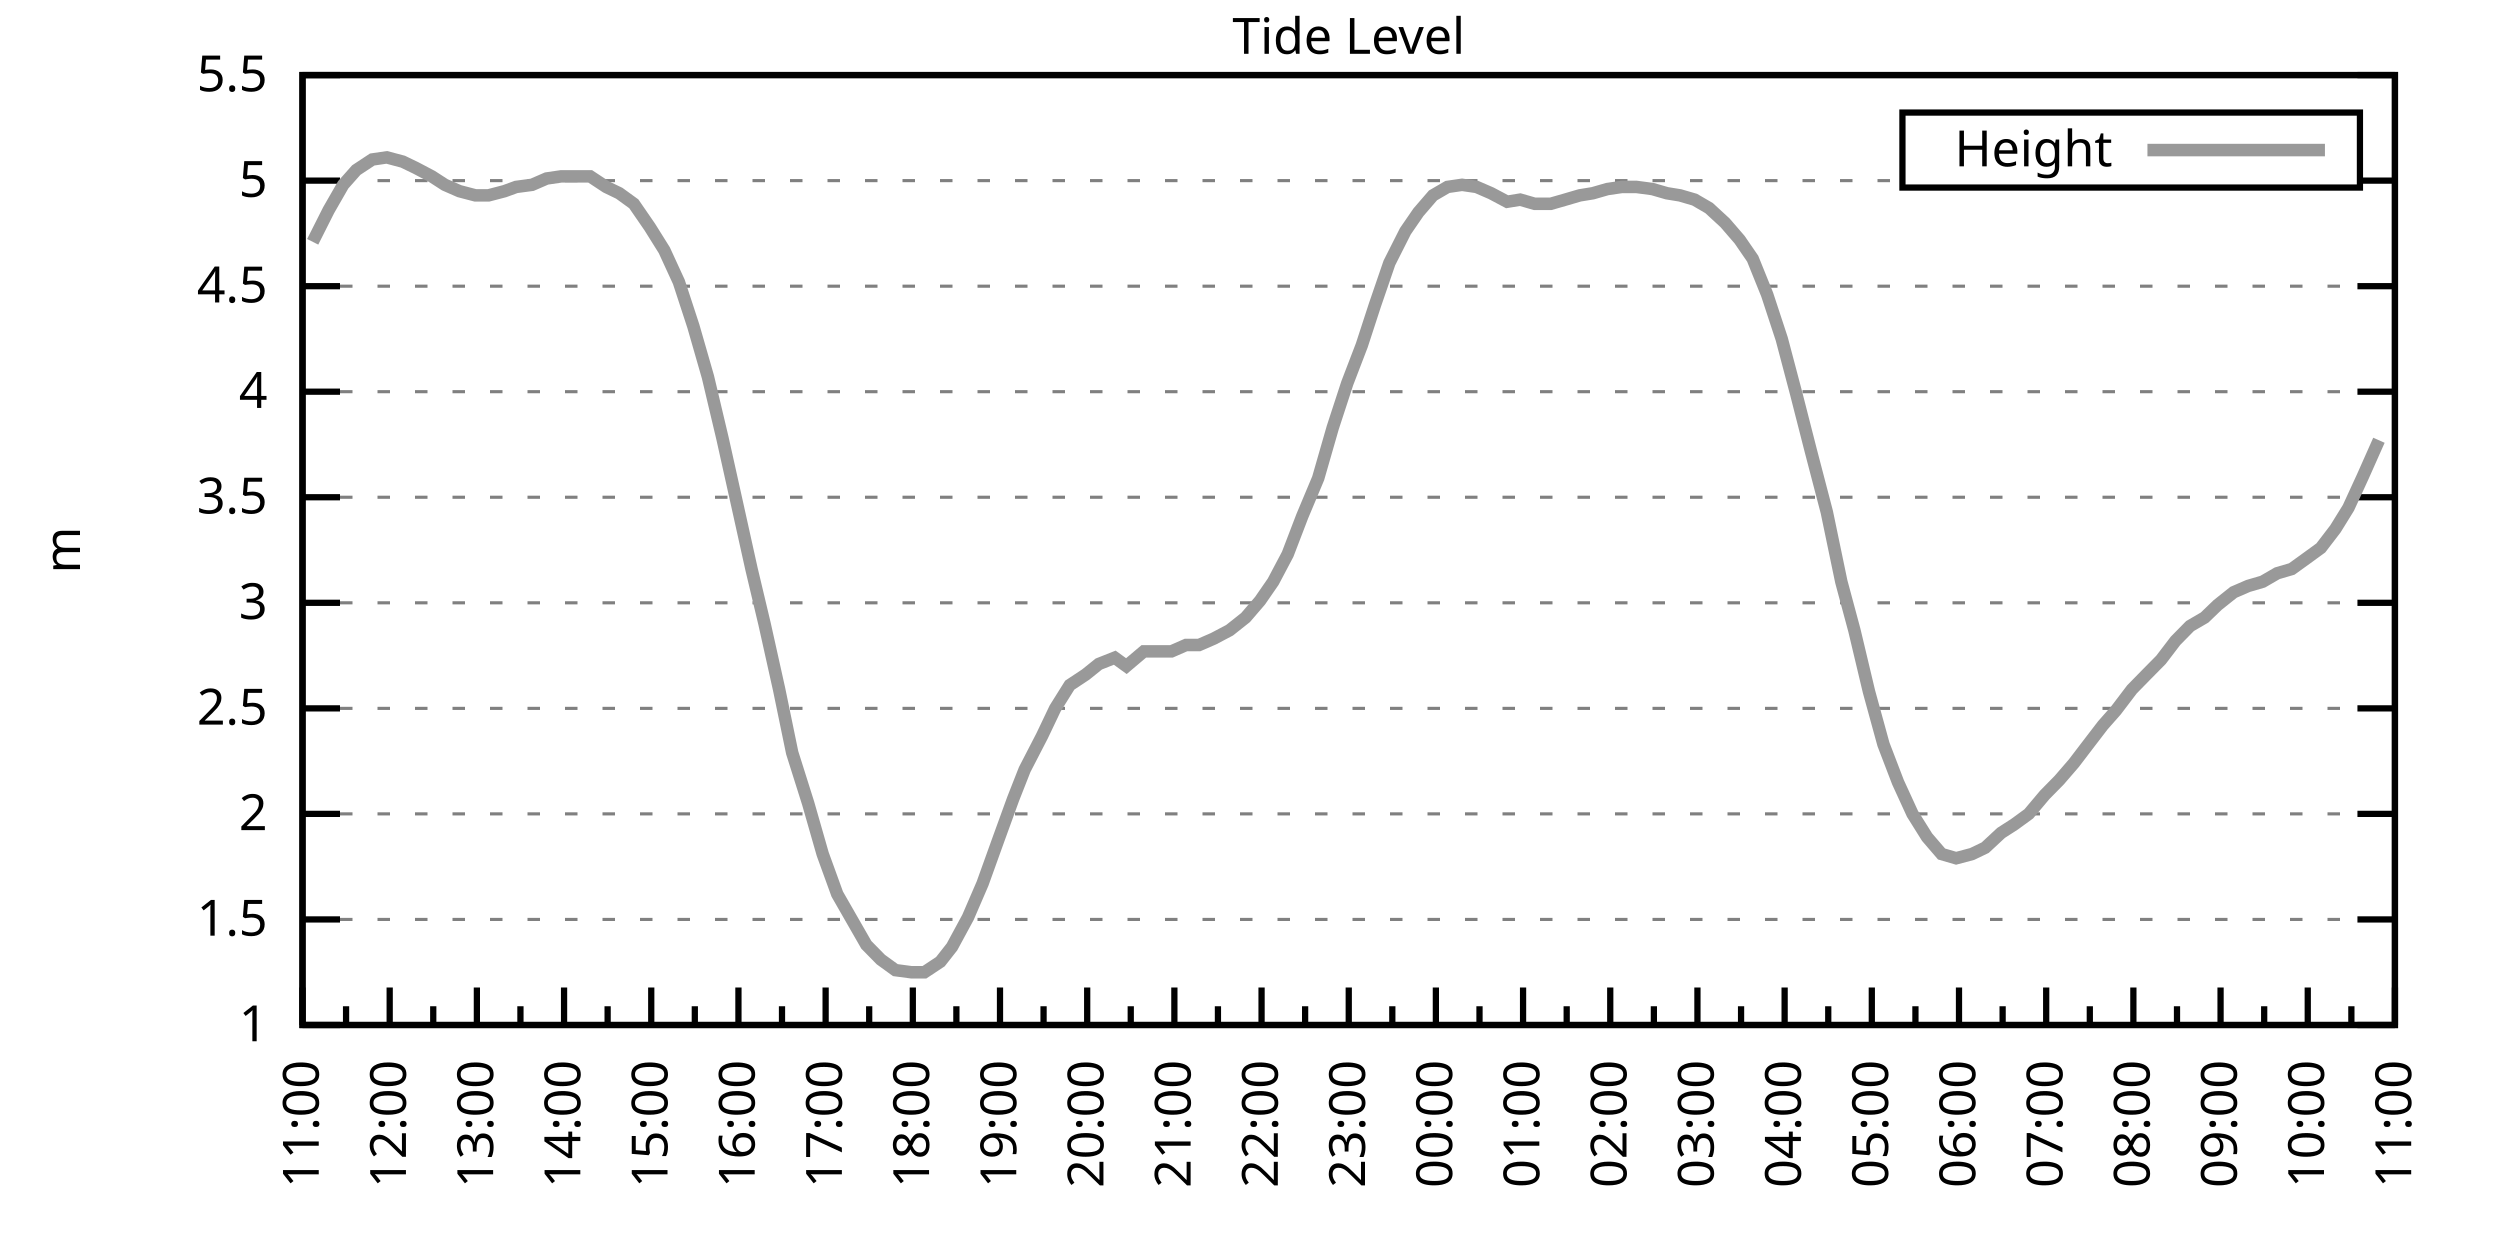
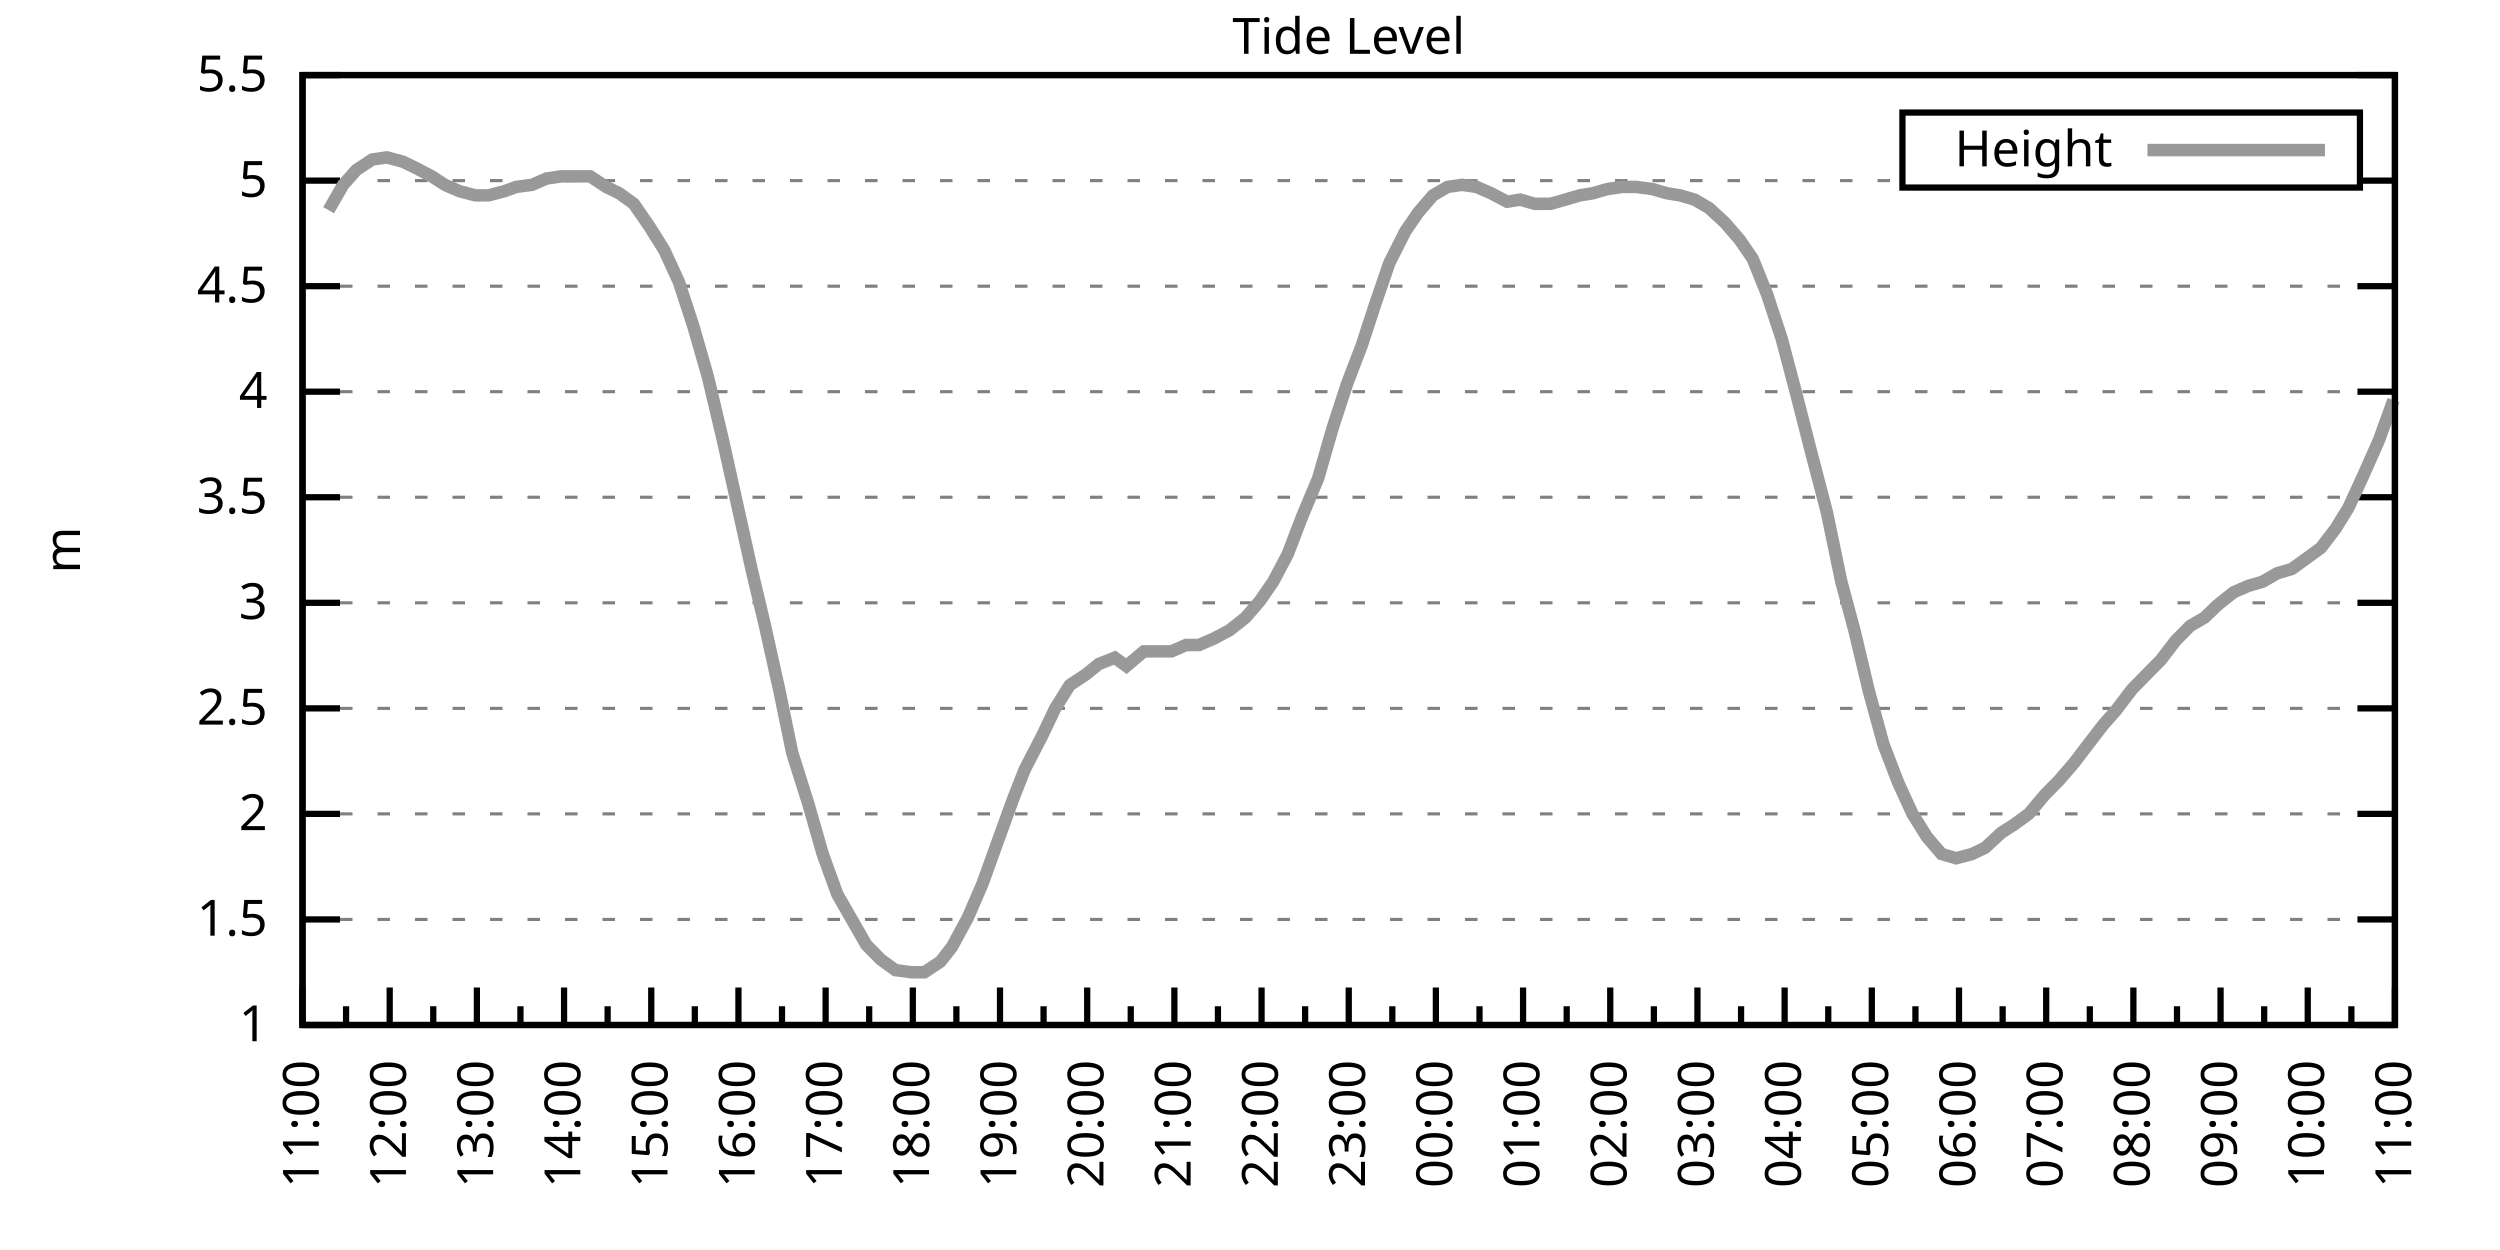
<svg xmlns="http://www.w3.org/2000/svg" xmlns:xlink="http://www.w3.org/1999/xlink" width="400" height="200" viewBox="0 0 400 200">
  <g id="gnuplot_canvas">
    <rect x="0" y="0" width="400" height="200" fill="none" />
    <defs>
      <circle id="gpDot" r="0.5" stroke-width="0.5" stroke="currentColor" />
      <path id="gpPt0" stroke-width="0.333" stroke="currentColor" d="M-1,0 h2 M0,-1 v2" />
      <path id="gpPt1" stroke-width="0.333" stroke="currentColor" d="M-1,-1 L1,1 M1,-1 L-1,1" />
      <path id="gpPt2" stroke-width="0.333" stroke="currentColor" d="M-1,0 L1,0 M0,-1 L0,1 M-1,-1 L1,1 M-1,1 L1,-1" />
      <rect id="gpPt3" stroke-width="0.333" stroke="currentColor" x="-1" y="-1" width="2" height="2" />
      <rect id="gpPt4" stroke-width="0.333" stroke="currentColor" fill="currentColor" x="-1" y="-1" width="2" height="2" />
      <circle id="gpPt5" stroke-width="0.333" stroke="currentColor" cx="0" cy="0" r="1" />
      <use xlink:href="#gpPt5" id="gpPt6" fill="currentColor" stroke="none" />
      <path id="gpPt7" stroke-width="0.333" stroke="currentColor" d="M0,-1.33 L-1.33,0.67 L1.33,0.67 z" />
      <use xlink:href="#gpPt7" id="gpPt8" fill="currentColor" stroke="none" />
      <use xlink:href="#gpPt7" id="gpPt9" stroke="currentColor" transform="rotate(180)" />
      <use xlink:href="#gpPt9" id="gpPt10" fill="currentColor" stroke="none" />
      <use xlink:href="#gpPt3" id="gpPt11" stroke="currentColor" transform="rotate(45)" />
      <use xlink:href="#gpPt11" id="gpPt12" fill="currentColor" stroke="none" />
      <path id="gpPt13" stroke-width="0.333" stroke="currentColor" d="M0,1.330 L1.265,0.411 L0.782,-1.067 L-0.782,-1.076 L-1.265,0.411 z" />
      <use xlink:href="#gpPt13" id="gpPt14" fill="currentColor" stroke="none" />
      <filter id="textbox" filterUnits="objectBoundingBox" x="0" y="0" height="1" width="1">
        <feFlood flood-color="white" flood-opacity="1" result="bgnd" />
        <feComposite in="SourceGraphic" in2="bgnd" operator="atop" />
      </filter>
      <filter id="greybox" filterUnits="objectBoundingBox" x="0" y="0" height="1" width="1">
        <feFlood flood-color="lightgrey" flood-opacity="1" result="grey" />
        <feComposite in="SourceGraphic" in2="grey" operator="atop" />
      </filter>
    </defs>
    <g fill="none" color="white" stroke="currentColor" stroke-width="1.00" stroke-linecap="butt" stroke-linejoin="miter">
</g>
    <g fill="none" color="black" stroke="currentColor" stroke-width="1.00" stroke-linecap="butt" stroke-linejoin="miter">
      <g stroke="none" shape-rendering="crispEdges">
        <polygon fill="rgb(255, 255, 255)" points="48.40,164.00 383.18,164.00 383.18,12.02 48.40,12.02 " />
      </g>
    </g>
    <g fill="none" color="black" stroke="currentColor" stroke-width="1.00" stroke-linecap="butt" stroke-linejoin="miter">
</g>
    <g fill="none" color="black" stroke="black" stroke-width="0.50" stroke-linecap="butt" stroke-linejoin="miter">
</g>
    <g fill="none" color="gray" stroke="currentColor" stroke-width="0.50" stroke-linecap="butt" stroke-linejoin="miter">
      <path stroke="gray" stroke-dasharray="2,4" class="gridline" d="M48.40,164.00 L383.19,164.00  " />
    </g>
    <g fill="none" color="gray" stroke="gray" stroke-width="1.00" stroke-linecap="butt" stroke-linejoin="miter">
</g>
    <g fill="none" color="black" stroke="currentColor" stroke-width="1.00" stroke-linecap="butt" stroke-linejoin="miter">
      <path stroke="black" d="M48.40,164.00 L54.40,164.00 M383.19,164.00 L377.19,164.00  " />
      <g transform="translate(42.80,166.60)" stroke="none" fill="black" font-family="Sans" font-size="8.00" text-anchor="end">
        <text>
          <tspan font-family="Sans"> 1</tspan>
        </text>
      </g>
    </g>
    <g fill="none" color="black" stroke="currentColor" stroke-width="1.00" stroke-linecap="butt" stroke-linejoin="miter">
</g>
    <g fill="none" color="black" stroke="black" stroke-width="0.50" stroke-linecap="butt" stroke-linejoin="miter">
</g>
    <g fill="none" color="gray" stroke="currentColor" stroke-width="0.50" stroke-linecap="butt" stroke-linejoin="miter">
      <path stroke="gray" stroke-dasharray="2,4" class="gridline" d="M48.40,147.11 L383.19,147.11  " />
    </g>
    <g fill="none" color="gray" stroke="gray" stroke-width="1.00" stroke-linecap="butt" stroke-linejoin="miter">
</g>
    <g fill="none" color="black" stroke="currentColor" stroke-width="1.00" stroke-linecap="butt" stroke-linejoin="miter">
      <path stroke="black" d="M48.40,147.11 L54.40,147.11 M383.19,147.11 L377.19,147.11  " />
      <g transform="translate(42.80,149.71)" stroke="none" fill="black" font-family="Sans" font-size="8.00" text-anchor="end">
        <text>
          <tspan font-family="Sans"> 1.5</tspan>
        </text>
      </g>
    </g>
    <g fill="none" color="black" stroke="currentColor" stroke-width="1.00" stroke-linecap="butt" stroke-linejoin="miter">
</g>
    <g fill="none" color="black" stroke="black" stroke-width="0.50" stroke-linecap="butt" stroke-linejoin="miter">
</g>
    <g fill="none" color="gray" stroke="currentColor" stroke-width="0.50" stroke-linecap="butt" stroke-linejoin="miter">
      <path stroke="gray" stroke-dasharray="2,4" class="gridline" d="M48.40,130.22 L383.19,130.22  " />
    </g>
    <g fill="none" color="gray" stroke="gray" stroke-width="1.00" stroke-linecap="butt" stroke-linejoin="miter">
</g>
    <g fill="none" color="black" stroke="currentColor" stroke-width="1.00" stroke-linecap="butt" stroke-linejoin="miter">
      <path stroke="black" d="M48.40,130.22 L54.40,130.22 M383.19,130.22 L377.19,130.22  " />
      <g transform="translate(42.80,132.82)" stroke="none" fill="black" font-family="Sans" font-size="8.00" text-anchor="end">
        <text>
          <tspan font-family="Sans"> 2</tspan>
        </text>
      </g>
    </g>
    <g fill="none" color="black" stroke="currentColor" stroke-width="1.00" stroke-linecap="butt" stroke-linejoin="miter">
</g>
    <g fill="none" color="black" stroke="black" stroke-width="0.50" stroke-linecap="butt" stroke-linejoin="miter">
</g>
    <g fill="none" color="gray" stroke="currentColor" stroke-width="0.50" stroke-linecap="butt" stroke-linejoin="miter">
      <path stroke="gray" stroke-dasharray="2,4" class="gridline" d="M48.40,113.34 L383.19,113.34  " />
    </g>
    <g fill="none" color="gray" stroke="gray" stroke-width="1.00" stroke-linecap="butt" stroke-linejoin="miter">
</g>
    <g fill="none" color="black" stroke="currentColor" stroke-width="1.00" stroke-linecap="butt" stroke-linejoin="miter">
      <path stroke="black" d="M48.40,113.34 L54.40,113.34 M383.19,113.34 L377.19,113.34  " />
      <g transform="translate(42.80,115.94)" stroke="none" fill="black" font-family="Sans" font-size="8.00" text-anchor="end">
        <text>
          <tspan font-family="Sans"> 2.5</tspan>
        </text>
      </g>
    </g>
    <g fill="none" color="black" stroke="currentColor" stroke-width="1.00" stroke-linecap="butt" stroke-linejoin="miter">
</g>
    <g fill="none" color="black" stroke="black" stroke-width="0.50" stroke-linecap="butt" stroke-linejoin="miter">
</g>
    <g fill="none" color="gray" stroke="currentColor" stroke-width="0.50" stroke-linecap="butt" stroke-linejoin="miter">
      <path stroke="gray" stroke-dasharray="2,4" class="gridline" d="M48.40,96.45 L383.19,96.45  " />
    </g>
    <g fill="none" color="gray" stroke="gray" stroke-width="1.00" stroke-linecap="butt" stroke-linejoin="miter">
</g>
    <g fill="none" color="black" stroke="currentColor" stroke-width="1.00" stroke-linecap="butt" stroke-linejoin="miter">
      <path stroke="black" d="M48.40,96.45 L54.40,96.45 M383.19,96.45 L377.19,96.45  " />
      <g transform="translate(42.80,99.05)" stroke="none" fill="black" font-family="Sans" font-size="8.00" text-anchor="end">
        <text>
          <tspan font-family="Sans"> 3</tspan>
        </text>
      </g>
    </g>
    <g fill="none" color="black" stroke="currentColor" stroke-width="1.00" stroke-linecap="butt" stroke-linejoin="miter">
</g>
    <g fill="none" color="black" stroke="black" stroke-width="0.50" stroke-linecap="butt" stroke-linejoin="miter">
</g>
    <g fill="none" color="gray" stroke="currentColor" stroke-width="0.50" stroke-linecap="butt" stroke-linejoin="miter">
      <path stroke="gray" stroke-dasharray="2,4" class="gridline" d="M48.40,79.56 L383.19,79.56  " />
    </g>
    <g fill="none" color="gray" stroke="gray" stroke-width="1.00" stroke-linecap="butt" stroke-linejoin="miter">
</g>
    <g fill="none" color="black" stroke="currentColor" stroke-width="1.00" stroke-linecap="butt" stroke-linejoin="miter">
      <path stroke="black" d="M48.40,79.56 L54.40,79.56 M383.19,79.56 L377.19,79.56  " />
      <g transform="translate(42.80,82.16)" stroke="none" fill="black" font-family="Sans" font-size="8.00" text-anchor="end">
        <text>
          <tspan font-family="Sans"> 3.5</tspan>
        </text>
      </g>
    </g>
    <g fill="none" color="black" stroke="currentColor" stroke-width="1.00" stroke-linecap="butt" stroke-linejoin="miter">
</g>
    <g fill="none" color="black" stroke="black" stroke-width="0.50" stroke-linecap="butt" stroke-linejoin="miter">
</g>
    <g fill="none" color="gray" stroke="currentColor" stroke-width="0.50" stroke-linecap="butt" stroke-linejoin="miter">
      <path stroke="gray" stroke-dasharray="2,4" class="gridline" d="M48.40,62.67 L383.19,62.67  " />
    </g>
    <g fill="none" color="gray" stroke="gray" stroke-width="1.00" stroke-linecap="butt" stroke-linejoin="miter">
</g>
    <g fill="none" color="black" stroke="currentColor" stroke-width="1.00" stroke-linecap="butt" stroke-linejoin="miter">
      <path stroke="black" d="M48.40,62.67 L54.40,62.67 M383.19,62.67 L377.19,62.67  " />
      <g transform="translate(42.80,65.27)" stroke="none" fill="black" font-family="Sans" font-size="8.00" text-anchor="end">
        <text>
          <tspan font-family="Sans"> 4</tspan>
        </text>
      </g>
    </g>
    <g fill="none" color="black" stroke="currentColor" stroke-width="1.00" stroke-linecap="butt" stroke-linejoin="miter">
</g>
    <g fill="none" color="black" stroke="black" stroke-width="0.50" stroke-linecap="butt" stroke-linejoin="miter">
</g>
    <g fill="none" color="gray" stroke="currentColor" stroke-width="0.50" stroke-linecap="butt" stroke-linejoin="miter">
      <path stroke="gray" stroke-dasharray="2,4" class="gridline" d="M48.40,45.79 L383.19,45.79  " />
    </g>
    <g fill="none" color="gray" stroke="gray" stroke-width="1.00" stroke-linecap="butt" stroke-linejoin="miter">
</g>
    <g fill="none" color="black" stroke="currentColor" stroke-width="1.00" stroke-linecap="butt" stroke-linejoin="miter">
      <path stroke="black" d="M48.40,45.79 L54.40,45.79 M383.19,45.79 L377.19,45.79  " />
      <g transform="translate(42.80,48.39)" stroke="none" fill="black" font-family="Sans" font-size="8.00" text-anchor="end">
        <text>
          <tspan font-family="Sans"> 4.5</tspan>
        </text>
      </g>
    </g>
    <g fill="none" color="black" stroke="currentColor" stroke-width="1.00" stroke-linecap="butt" stroke-linejoin="miter">
</g>
    <g fill="none" color="black" stroke="black" stroke-width="0.50" stroke-linecap="butt" stroke-linejoin="miter">
</g>
    <g fill="none" color="gray" stroke="currentColor" stroke-width="0.50" stroke-linecap="butt" stroke-linejoin="miter">
      <path stroke="gray" stroke-dasharray="2,4" class="gridline" d="M48.40,28.90 L304.39,28.90 M377.59,28.90 L383.19,28.90  " />
    </g>
    <g fill="none" color="gray" stroke="gray" stroke-width="1.00" stroke-linecap="butt" stroke-linejoin="miter">
</g>
    <g fill="none" color="black" stroke="currentColor" stroke-width="1.00" stroke-linecap="butt" stroke-linejoin="miter">
      <path stroke="black" d="M48.40,28.90 L54.40,28.90 M383.19,28.90 L377.19,28.90  " />
      <g transform="translate(42.80,31.50)" stroke="none" fill="black" font-family="Sans" font-size="8.00" text-anchor="end">
        <text>
          <tspan font-family="Sans"> 5</tspan>
        </text>
      </g>
    </g>
    <g fill="none" color="black" stroke="currentColor" stroke-width="1.00" stroke-linecap="butt" stroke-linejoin="miter">
</g>
    <g fill="none" color="black" stroke="black" stroke-width="0.50" stroke-linecap="butt" stroke-linejoin="miter">
</g>
    <g fill="none" color="gray" stroke="currentColor" stroke-width="0.50" stroke-linecap="butt" stroke-linejoin="miter">
      <path stroke="gray" stroke-dasharray="2,4" class="gridline" d="M48.40,12.01 L383.19,12.01  " />
    </g>
    <g fill="none" color="gray" stroke="gray" stroke-width="1.00" stroke-linecap="butt" stroke-linejoin="miter">
</g>
    <g fill="none" color="black" stroke="currentColor" stroke-width="1.00" stroke-linecap="butt" stroke-linejoin="miter">
      <path stroke="black" d="M48.40,12.01 L54.40,12.01 M383.19,12.01 L377.19,12.01  " />
      <g transform="translate(42.80,14.61)" stroke="none" fill="black" font-family="Sans" font-size="8.00" text-anchor="end">
        <text>
          <tspan font-family="Sans"> 5.5</tspan>
        </text>
      </g>
    </g>
    <g fill="none" color="black" stroke="currentColor" stroke-width="1.00" stroke-linecap="butt" stroke-linejoin="miter">
      <path stroke="black" d="M48.40,164.00 L48.40,158.00  " />
      <g transform="translate(51.00,169.60) rotate(270)" stroke="none" fill="black" font-family="Sans" font-size="8.00" text-anchor="end">
        <text>
          <tspan font-family="Sans">11:00</tspan>
        </text>
      </g>
    </g>
    <g fill="none" color="black" stroke="currentColor" stroke-width="1.00" stroke-linecap="butt" stroke-linejoin="miter">
      <path stroke="black" d="M55.37,164.00 L55.37,161.00 M62.35,164.00 L62.35,158.00  " />
      <g transform="translate(64.95,169.60) rotate(270)" stroke="none" fill="black" font-family="Sans" font-size="8.00" text-anchor="end">
        <text>
          <tspan font-family="Sans">12:00</tspan>
        </text>
      </g>
    </g>
    <g fill="none" color="black" stroke="currentColor" stroke-width="1.00" stroke-linecap="butt" stroke-linejoin="miter">
      <path stroke="black" d="M69.32,164.00 L69.32,161.00 M76.30,164.00 L76.30,158.00  " />
      <g transform="translate(78.90,169.60) rotate(270)" stroke="none" fill="black" font-family="Sans" font-size="8.00" text-anchor="end">
        <text>
          <tspan font-family="Sans">13:00</tspan>
        </text>
      </g>
    </g>
    <g fill="none" color="black" stroke="currentColor" stroke-width="1.00" stroke-linecap="butt" stroke-linejoin="miter">
      <path stroke="black" d="M83.27,164.00 L83.27,161.00 M90.25,164.00 L90.25,158.00  " />
      <g transform="translate(92.85,169.60) rotate(270)" stroke="none" fill="black" font-family="Sans" font-size="8.00" text-anchor="end">
        <text>
          <tspan font-family="Sans">14:00</tspan>
        </text>
      </g>
    </g>
    <g fill="none" color="black" stroke="currentColor" stroke-width="1.00" stroke-linecap="butt" stroke-linejoin="miter">
      <path stroke="black" d="M97.22,164.00 L97.22,161.00 M104.20,164.00 L104.20,158.00  " />
      <g transform="translate(106.80,169.60) rotate(270)" stroke="none" fill="black" font-family="Sans" font-size="8.00" text-anchor="end">
        <text>
          <tspan font-family="Sans">15:00</tspan>
        </text>
      </g>
    </g>
    <g fill="none" color="black" stroke="currentColor" stroke-width="1.00" stroke-linecap="butt" stroke-linejoin="miter">
      <path stroke="black" d="M111.17,164.00 L111.17,161.00 M118.15,164.00 L118.15,158.00  " />
      <g transform="translate(120.75,169.60) rotate(270)" stroke="none" fill="black" font-family="Sans" font-size="8.00" text-anchor="end">
        <text>
          <tspan font-family="Sans">16:00</tspan>
        </text>
      </g>
    </g>
    <g fill="none" color="black" stroke="currentColor" stroke-width="1.00" stroke-linecap="butt" stroke-linejoin="miter">
      <path stroke="black" d="M125.12,164.00 L125.12,161.00 M132.10,164.00 L132.10,158.00  " />
      <g transform="translate(134.70,169.60) rotate(270)" stroke="none" fill="black" font-family="Sans" font-size="8.00" text-anchor="end">
        <text>
          <tspan font-family="Sans">17:00</tspan>
        </text>
      </g>
    </g>
    <g fill="none" color="black" stroke="currentColor" stroke-width="1.00" stroke-linecap="butt" stroke-linejoin="miter">
      <path stroke="black" d="M139.07,164.00 L139.07,161.00 M146.05,164.00 L146.05,158.00  " />
      <g transform="translate(148.65,169.60) rotate(270)" stroke="none" fill="black" font-family="Sans" font-size="8.00" text-anchor="end">
        <text>
          <tspan font-family="Sans">18:00</tspan>
        </text>
      </g>
    </g>
    <g fill="none" color="black" stroke="currentColor" stroke-width="1.00" stroke-linecap="butt" stroke-linejoin="miter">
      <path stroke="black" d="M153.02,164.00 L153.02,161.00 M160.00,164.00 L160.00,158.00  " />
      <g transform="translate(162.60,169.60) rotate(270)" stroke="none" fill="black" font-family="Sans" font-size="8.00" text-anchor="end">
        <text>
          <tspan font-family="Sans">19:00</tspan>
        </text>
      </g>
    </g>
    <g fill="none" color="black" stroke="currentColor" stroke-width="1.00" stroke-linecap="butt" stroke-linejoin="miter">
      <path stroke="black" d="M166.97,164.00 L166.97,161.00 M173.95,164.00 L173.95,158.00  " />
      <g transform="translate(176.55,169.60) rotate(270)" stroke="none" fill="black" font-family="Sans" font-size="8.00" text-anchor="end">
        <text>
          <tspan font-family="Sans">20:00</tspan>
        </text>
      </g>
    </g>
    <g fill="none" color="black" stroke="currentColor" stroke-width="1.00" stroke-linecap="butt" stroke-linejoin="miter">
      <path stroke="black" d="M180.92,164.00 L180.92,161.00 M187.90,164.00 L187.90,158.00  " />
      <g transform="translate(190.50,169.60) rotate(270)" stroke="none" fill="black" font-family="Sans" font-size="8.00" text-anchor="end">
        <text>
          <tspan font-family="Sans">21:00</tspan>
        </text>
      </g>
    </g>
    <g fill="none" color="black" stroke="currentColor" stroke-width="1.00" stroke-linecap="butt" stroke-linejoin="miter">
      <path stroke="black" d="M194.87,164.00 L194.87,161.00 M201.85,164.00 L201.85,158.00  " />
      <g transform="translate(204.45,169.60) rotate(270)" stroke="none" fill="black" font-family="Sans" font-size="8.00" text-anchor="end">
        <text>
          <tspan font-family="Sans">22:00</tspan>
        </text>
      </g>
    </g>
    <g fill="none" color="black" stroke="currentColor" stroke-width="1.00" stroke-linecap="butt" stroke-linejoin="miter">
      <path stroke="black" d="M208.82,164.00 L208.82,161.00 M215.80,164.00 L215.80,158.00  " />
      <g transform="translate(218.40,169.60) rotate(270)" stroke="none" fill="black" font-family="Sans" font-size="8.00" text-anchor="end">
        <text>
          <tspan font-family="Sans">23:00</tspan>
        </text>
      </g>
    </g>
    <g fill="none" color="black" stroke="currentColor" stroke-width="1.00" stroke-linecap="butt" stroke-linejoin="miter">
      <path stroke="black" d="M222.77,164.00 L222.77,161.00 M229.74,164.00 L229.74,158.00  " />
      <g transform="translate(232.34,169.60) rotate(270)" stroke="none" fill="black" font-family="Sans" font-size="8.00" text-anchor="end">
        <text>
          <tspan font-family="Sans">00:00</tspan>
        </text>
      </g>
    </g>
    <g fill="none" color="black" stroke="currentColor" stroke-width="1.00" stroke-linecap="butt" stroke-linejoin="miter">
      <path stroke="black" d="M236.72,164.00 L236.72,161.00 M243.69,164.00 L243.69,158.00  " />
      <g transform="translate(246.29,169.60) rotate(270)" stroke="none" fill="black" font-family="Sans" font-size="8.00" text-anchor="end">
        <text>
          <tspan font-family="Sans">01:00</tspan>
        </text>
      </g>
    </g>
    <g fill="none" color="black" stroke="currentColor" stroke-width="1.00" stroke-linecap="butt" stroke-linejoin="miter">
      <path stroke="black" d="M250.67,164.00 L250.67,161.00 M257.64,164.00 L257.64,158.00  " />
      <g transform="translate(260.24,169.60) rotate(270)" stroke="none" fill="black" font-family="Sans" font-size="8.00" text-anchor="end">
        <text>
          <tspan font-family="Sans">02:00</tspan>
        </text>
      </g>
    </g>
    <g fill="none" color="black" stroke="currentColor" stroke-width="1.00" stroke-linecap="butt" stroke-linejoin="miter">
      <path stroke="black" d="M264.62,164.00 L264.62,161.00 M271.59,164.00 L271.59,158.00  " />
      <g transform="translate(274.19,169.60) rotate(270)" stroke="none" fill="black" font-family="Sans" font-size="8.00" text-anchor="end">
        <text>
          <tspan font-family="Sans">03:00</tspan>
        </text>
      </g>
    </g>
    <g fill="none" color="black" stroke="currentColor" stroke-width="1.00" stroke-linecap="butt" stroke-linejoin="miter">
      <path stroke="black" d="M278.57,164.00 L278.57,161.00 M285.54,164.00 L285.54,158.00  " />
      <g transform="translate(288.14,169.60) rotate(270)" stroke="none" fill="black" font-family="Sans" font-size="8.00" text-anchor="end">
        <text>
          <tspan font-family="Sans">04:00</tspan>
        </text>
      </g>
    </g>
    <g fill="none" color="black" stroke="currentColor" stroke-width="1.00" stroke-linecap="butt" stroke-linejoin="miter">
      <path stroke="black" d="M292.52,164.00 L292.52,161.00 M299.49,164.00 L299.49,158.00  " />
      <g transform="translate(302.09,169.60) rotate(270)" stroke="none" fill="black" font-family="Sans" font-size="8.00" text-anchor="end">
        <text>
          <tspan font-family="Sans">05:00</tspan>
        </text>
      </g>
    </g>
    <g fill="none" color="black" stroke="currentColor" stroke-width="1.00" stroke-linecap="butt" stroke-linejoin="miter">
      <path stroke="black" d="M306.47,164.00 L306.47,161.00 M313.44,164.00 L313.44,158.00  " />
      <g transform="translate(316.04,169.60) rotate(270)" stroke="none" fill="black" font-family="Sans" font-size="8.00" text-anchor="end">
        <text>
          <tspan font-family="Sans">06:00</tspan>
        </text>
      </g>
    </g>
    <g fill="none" color="black" stroke="currentColor" stroke-width="1.00" stroke-linecap="butt" stroke-linejoin="miter">
      <path stroke="black" d="M320.42,164.00 L320.42,161.00 M327.39,164.00 L327.39,158.00  " />
      <g transform="translate(329.99,169.60) rotate(270)" stroke="none" fill="black" font-family="Sans" font-size="8.00" text-anchor="end">
        <text>
          <tspan font-family="Sans">07:00</tspan>
        </text>
      </g>
    </g>
    <g fill="none" color="black" stroke="currentColor" stroke-width="1.00" stroke-linecap="butt" stroke-linejoin="miter">
      <path stroke="black" d="M334.37,164.00 L334.37,161.00 M341.34,164.00 L341.34,158.00  " />
      <g transform="translate(343.94,169.60) rotate(270)" stroke="none" fill="black" font-family="Sans" font-size="8.00" text-anchor="end">
        <text>
          <tspan font-family="Sans">08:00</tspan>
        </text>
      </g>
    </g>
    <g fill="none" color="black" stroke="currentColor" stroke-width="1.00" stroke-linecap="butt" stroke-linejoin="miter">
      <path stroke="black" d="M348.32,164.00 L348.32,161.00 M355.29,164.00 L355.29,158.00  " />
      <g transform="translate(357.89,169.60) rotate(270)" stroke="none" fill="black" font-family="Sans" font-size="8.00" text-anchor="end">
        <text>
          <tspan font-family="Sans">09:00</tspan>
        </text>
      </g>
    </g>
    <g fill="none" color="black" stroke="currentColor" stroke-width="1.00" stroke-linecap="butt" stroke-linejoin="miter">
      <path stroke="black" d="M362.27,164.00 L362.27,161.00 M369.24,164.00 L369.24,158.00  " />
      <g transform="translate(371.84,169.60) rotate(270)" stroke="none" fill="black" font-family="Sans" font-size="8.00" text-anchor="end">
        <text>
          <tspan font-family="Sans">10:00</tspan>
        </text>
      </g>
    </g>
    <g fill="none" color="black" stroke="currentColor" stroke-width="1.00" stroke-linecap="butt" stroke-linejoin="miter">
      <path stroke="black" d="M376.22,164.00 L376.22,161.00 M383.19,164.00 L383.19,158.00  " />
      <g transform="translate(385.79,169.60) rotate(270)" stroke="none" fill="black" font-family="Sans" font-size="8.00" text-anchor="end">
        <text>
          <tspan font-family="Sans">11:00</tspan>
        </text>
      </g>
    </g>
    <g fill="none" color="black" stroke="currentColor" stroke-width="1.00" stroke-linecap="butt" stroke-linejoin="miter">
</g>
    <g fill="none" color="black" stroke="currentColor" stroke-width="1.00" stroke-linecap="butt" stroke-linejoin="miter">
      <path stroke="black" d="M48.40,12.01 L48.40,164.00 L383.19,164.00 L383.19,12.01 L48.40,12.01 Z  " />
    </g>
    <g fill="none" color="black" stroke="currentColor" stroke-width="1.00" stroke-linecap="butt" stroke-linejoin="miter">
      <g transform="translate(12.80,88.01) rotate(270)" stroke="none" fill="black" font-family="Sans" font-size="8.00" text-anchor="middle">
        <text>
          <tspan font-family="Sans">m</tspan>
        </text>
      </g>
    </g>
    <g fill="none" color="black" stroke="currentColor" stroke-width="1.00" stroke-linecap="butt" stroke-linejoin="miter">
</g>
    <g fill="none" color="black" stroke="currentColor" stroke-width="1.00" stroke-linecap="butt" stroke-linejoin="miter">
      <path stroke="black" d="M304.39,30.01 L304.39,18.01 L377.59,18.01 L377.59,30.01 L304.39,30.01 Z  " />
    </g>
    <g id="Tide_level_plot_1">
      <g fill="none" color="white" stroke="black" stroke-width="2.00" stroke-linecap="butt" stroke-linejoin="miter">
</g>
      <g fill="none" color="black" stroke="currentColor" stroke-width="2.00" stroke-linecap="butt" stroke-linejoin="miter">
        <g transform="translate(337.99,26.61)" stroke="none" fill="black" font-family="Sans" font-size="8.00" text-anchor="end">
          <text>
            <tspan font-family="Sans">Height</tspan>
          </text>
        </g>
      </g>
      <g fill="none" color="black" stroke="currentColor" stroke-width="2.00" stroke-linecap="butt" stroke-linejoin="miter">
-         <path stroke="rgb(153, 153, 153)" d="M343.59,24.01 L371.99,24.01 M50.03,38.69 L52.58,33.63 L54.91,29.57 L57.00,27.21 L59.56,25.52 L61.88,25.18   L64.44,25.86 L66.53,26.87 L69.09,28.22 L71.18,29.57 L73.51,30.59 L76.07,31.26 L78.16,31.26 L80.72,30.59   L82.58,29.91 L85.13,29.57 L87.46,28.56 L89.78,28.22 L92.34,28.22 L94.43,28.22 L96.99,29.91 L99.08,30.92   L101.41,32.61 L103.97,36.33 L106.29,40.04 L108.62,45.11 L110.94,52.20 L113.27,60.31 L115.59,70.10 L117.92,80.57   L120.24,91.04 L122.33,99.83 L124.66,110.30 L126.75,120.43 L129.31,128.54 L131.63,136.64 L133.96,143.06 L136.28,147.11   L138.61,151.17 L140.93,153.53 L143.26,155.22 L145.81,155.56 L147.91,155.56 L150.46,153.87 L152.32,151.50 L154.88,146.77   L157.21,141.37 L159.76,134.28 L162.09,127.86 L163.95,123.13 L166.74,117.73 L168.83,113.34 L171.16,109.62 L173.71,107.93   L175.81,106.24 L178.36,105.23 L180.22,106.58 L183.01,104.22 L185.34,104.22 L187.43,104.22 L189.76,103.20 L191.85,103.20   L194.17,102.19 L196.73,100.84 L199.29,98.81 L201.61,96.11 L203.71,93.07 L206.03,88.68 L208.36,82.60 L210.91,76.52   L213.24,68.42 L215.56,61.32 L217.89,55.24 L219.98,48.83 L222.30,42.07 L224.86,37.00 L226.95,33.96 L229.28,31.26   L231.60,29.91 L233.93,29.57 L236.25,29.91 L238.58,30.92 L241.14,32.28 L243.23,31.94 L245.55,32.61 L248.11,32.61   L250.44,31.94 L252.76,31.26 L254.85,30.92 L257.18,30.25 L259.50,29.91 L261.83,29.91 L264.39,30.25 L266.71,30.92   L268.80,31.26 L271.13,31.94 L273.45,33.29 L276.01,35.65 L278.34,38.35 L280.43,41.39 L282.75,47.14 L285.08,54.23   L287.40,63.01 L289.73,72.13 L292.29,81.93 L294.61,93.07 L296.70,100.84 L299.03,110.63 L301.35,119.08 L303.68,125.16   L306.00,130.22 L308.33,133.94 L310.65,136.64 L312.98,137.32 L315.53,136.64 L317.63,135.63 L320.18,133.26 L322.28,131.91   L324.60,130.22 L327.16,127.18 L329.48,124.82 L331.81,122.12 L334.13,119.08 L336.46,116.04 L338.55,113.67 L341.11,110.30   L343.43,107.93 L345.76,105.57 L348.08,102.53 L350.41,100.16 L352.73,98.81 L354.83,96.79 L357.38,94.76 L359.71,93.75   L362.03,93.07 L364.36,91.72 L366.68,91.04 L369.01,89.36 L371.33,87.67 L373.66,84.63 L375.75,81.25 L378.08,76.18   L380.63,70.44  " />
+         <path stroke="rgb(153, 153, 153)" d="M343.59,24.01 L371.99,24.01 M52.58,33.63 L54.91,29.57 L57.00,27.21 L59.56,25.52 L61.88,25.18 L64.44,25.86   L66.53,26.87 L69.09,28.22 L71.18,29.57 L73.51,30.59 L76.07,31.26 L78.16,31.26 L80.72,30.59 L82.58,29.91   L85.13,29.57 L87.46,28.56 L89.78,28.22 L92.34,28.22 L94.43,28.22 L96.99,29.91 L99.08,30.92 L101.41,32.61   L103.97,36.33 L106.29,40.04 L108.62,45.11 L110.94,52.20 L113.27,60.31 L115.59,70.10 L117.92,80.57 L120.24,91.04   L122.33,99.83 L124.66,110.30 L126.75,120.43 L129.31,128.54 L131.63,136.64 L133.96,143.06 L136.28,147.11 L138.61,151.17   L140.93,153.53 L143.26,155.22 L145.81,155.56 L147.91,155.56 L150.46,153.87 L152.32,151.50 L154.88,146.77 L157.21,141.37   L159.76,134.28 L162.09,127.86 L163.95,123.13 L166.74,117.73 L168.83,113.34 L171.16,109.62 L173.71,107.93 L175.81,106.24   L178.36,105.23 L180.22,106.58 L183.01,104.22 L185.34,104.22 L187.43,104.22 L189.76,103.20 L191.85,103.20 L194.17,102.19   L196.73,100.84 L199.29,98.81 L201.61,96.11 L203.71,93.07 L206.03,88.68 L208.36,82.60 L210.91,76.52 L213.24,68.42   L215.56,61.32 L217.89,55.24 L219.98,48.83 L222.30,42.07 L224.86,37.00 L226.95,33.96 L229.28,31.26 L231.60,29.91   L233.93,29.57 L236.25,29.91 L238.58,30.92 L241.14,32.28 L243.23,31.94 L245.55,32.61 L248.11,32.61 L250.44,31.94   L252.76,31.26 L254.85,30.92 L257.18,30.25 L259.50,29.91 L261.83,29.91 L264.39,30.25 L266.71,30.92 L268.80,31.26   L271.13,31.94 L273.45,33.29 L276.01,35.65 L278.34,38.35 L280.43,41.39 L282.75,47.14 L285.08,54.23 L287.40,63.01   L289.73,72.13 L292.29,81.93 L294.61,93.07 L296.70,100.84 L299.03,110.63 L301.35,119.08 L303.68,125.16 L306.00,130.22   L308.33,133.94 L310.65,136.64 L312.98,137.32 L315.53,136.64 L317.63,135.63 L320.18,133.26 L322.28,131.91 L324.60,130.22   L327.16,127.18 L329.48,124.82 L331.81,122.12 L334.13,119.08 L336.46,116.04 L338.55,113.67 L341.11,110.30 L343.43,107.93   L345.76,105.57 L348.08,102.53 L350.41,100.16 L352.73,98.81 L354.83,96.79 L357.38,94.76 L359.71,93.75 L362.03,93.07   L364.36,91.72 L366.68,91.04 L369.01,89.36 L371.33,87.67 L373.66,84.63 L375.75,81.25 L378.08,76.18 L380.63,70.44   L382.96,64.02  " />
      </g>
    </g>
    <g fill="none" color="black" stroke="currentColor" stroke-width="2.00" stroke-linecap="butt" stroke-linejoin="miter">
</g>
    <g fill="none" color="black" stroke="black" stroke-width="1.00" stroke-linecap="butt" stroke-linejoin="miter">
</g>
    <g fill="none" color="black" stroke="currentColor" stroke-width="1.00" stroke-linecap="butt" stroke-linejoin="miter">
      <path stroke="black" d="M48.40,12.01 L48.40,164.00 L383.19,164.00 L383.19,12.01 L48.40,12.01 Z  " />
    </g>
    <g fill="none" color="black" stroke="currentColor" stroke-width="1.00" stroke-linecap="butt" stroke-linejoin="miter">
      <g transform="translate(215.79,8.61)" stroke="none" fill="black" font-family="Sans" font-size="8.00" text-anchor="middle">
        <text>
          <tspan font-family="Sans">Tide Level</tspan>
        </text>
      </g>
    </g>
    <g fill="none" color="black" stroke="currentColor" stroke-width="1.00" stroke-linecap="butt" stroke-linejoin="miter">
</g>
  </g>
</svg>
